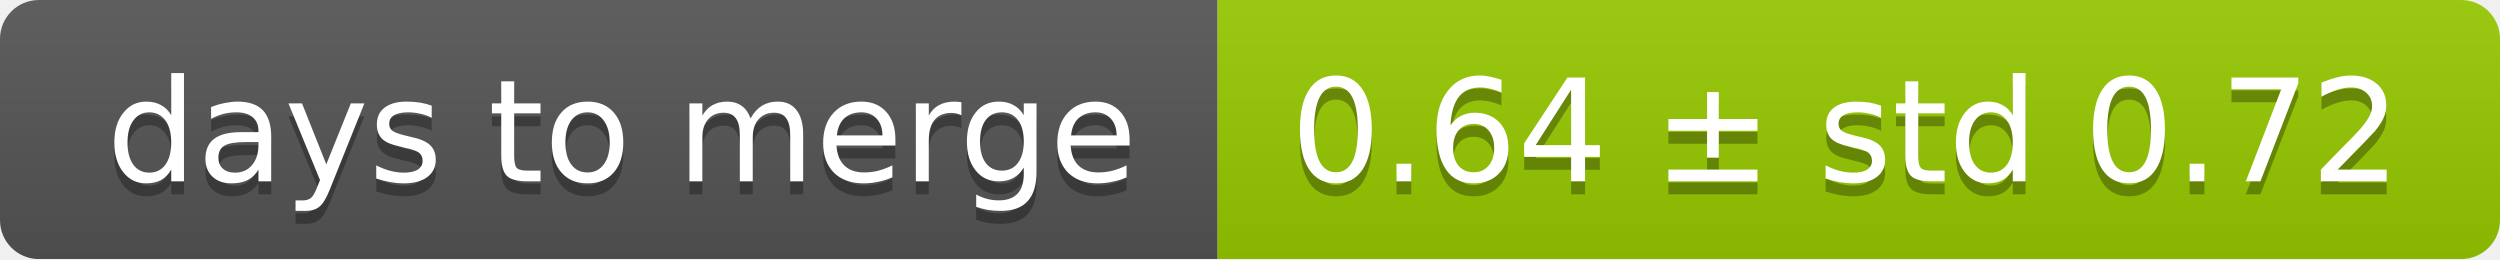
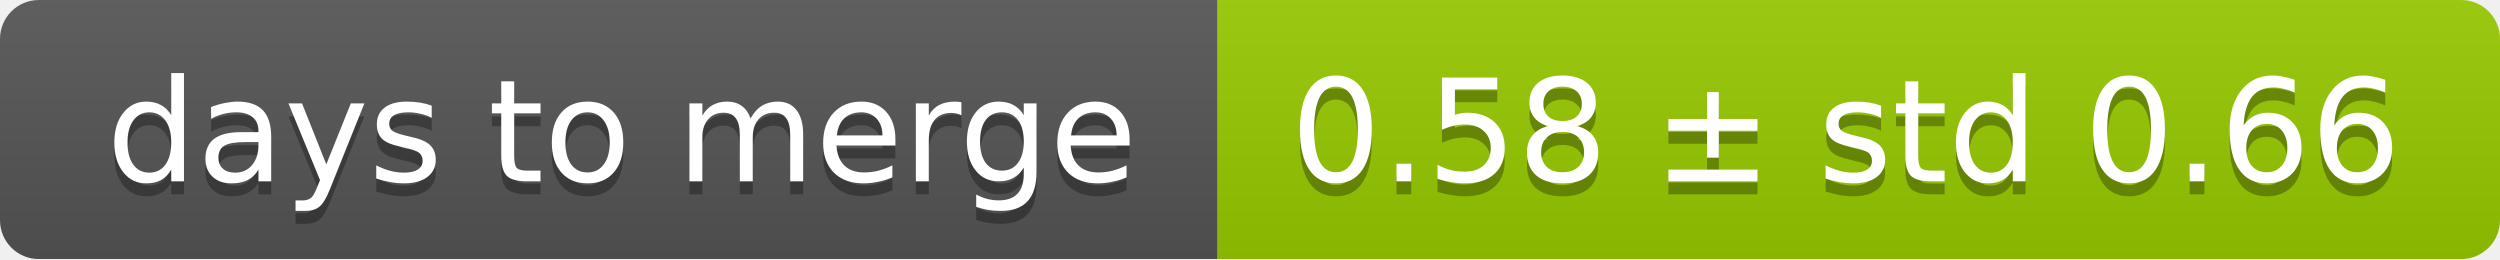
<svg xmlns="http://www.w3.org/2000/svg" width="193" height="20">
  <linearGradient id="smooth" x2="0" y2="100%">
    <stop offset="0" stop-color="#bbb" stop-opacity=".1" />
    <stop offset="1" stop-opacity=".1" />
  </linearGradient>
  <mask id="round">
    <rect width="193" height="20" rx="3" fill="#fff" />
  </mask>
  <g mask="url(#round)">
    <rect width="94" height="20" fill="#555" />
    <rect x="94" width="99" height="20" fill="#97ca00" />
    <rect width="193" height="20" fill="url(#smooth)" />
  </g>
  <g fill="#fff" text-anchor="middle" font-family="DejaVu Sans,Verdana,Geneva,sans-serif" font-size="11">
    <text x="48" y="15" fill="#010101" fill-opacity=".3">days to merge</text>
    <text x="48" y="14">days to merge</text>
-     <text x="142.5" y="15" fill="#010101" fill-opacity=".3">0.64 ± std 0.72</text>
-     <text x="142.5" y="14">0.64 ± std 0.72</text>
+     <text x="142.5" y="15" fill="#010101" fill-opacity=".3">0.58 ± std 0.66</text>
+     <text x="142.5" y="14">0.58 ± std 0.66</text>
  </g>
</svg>
